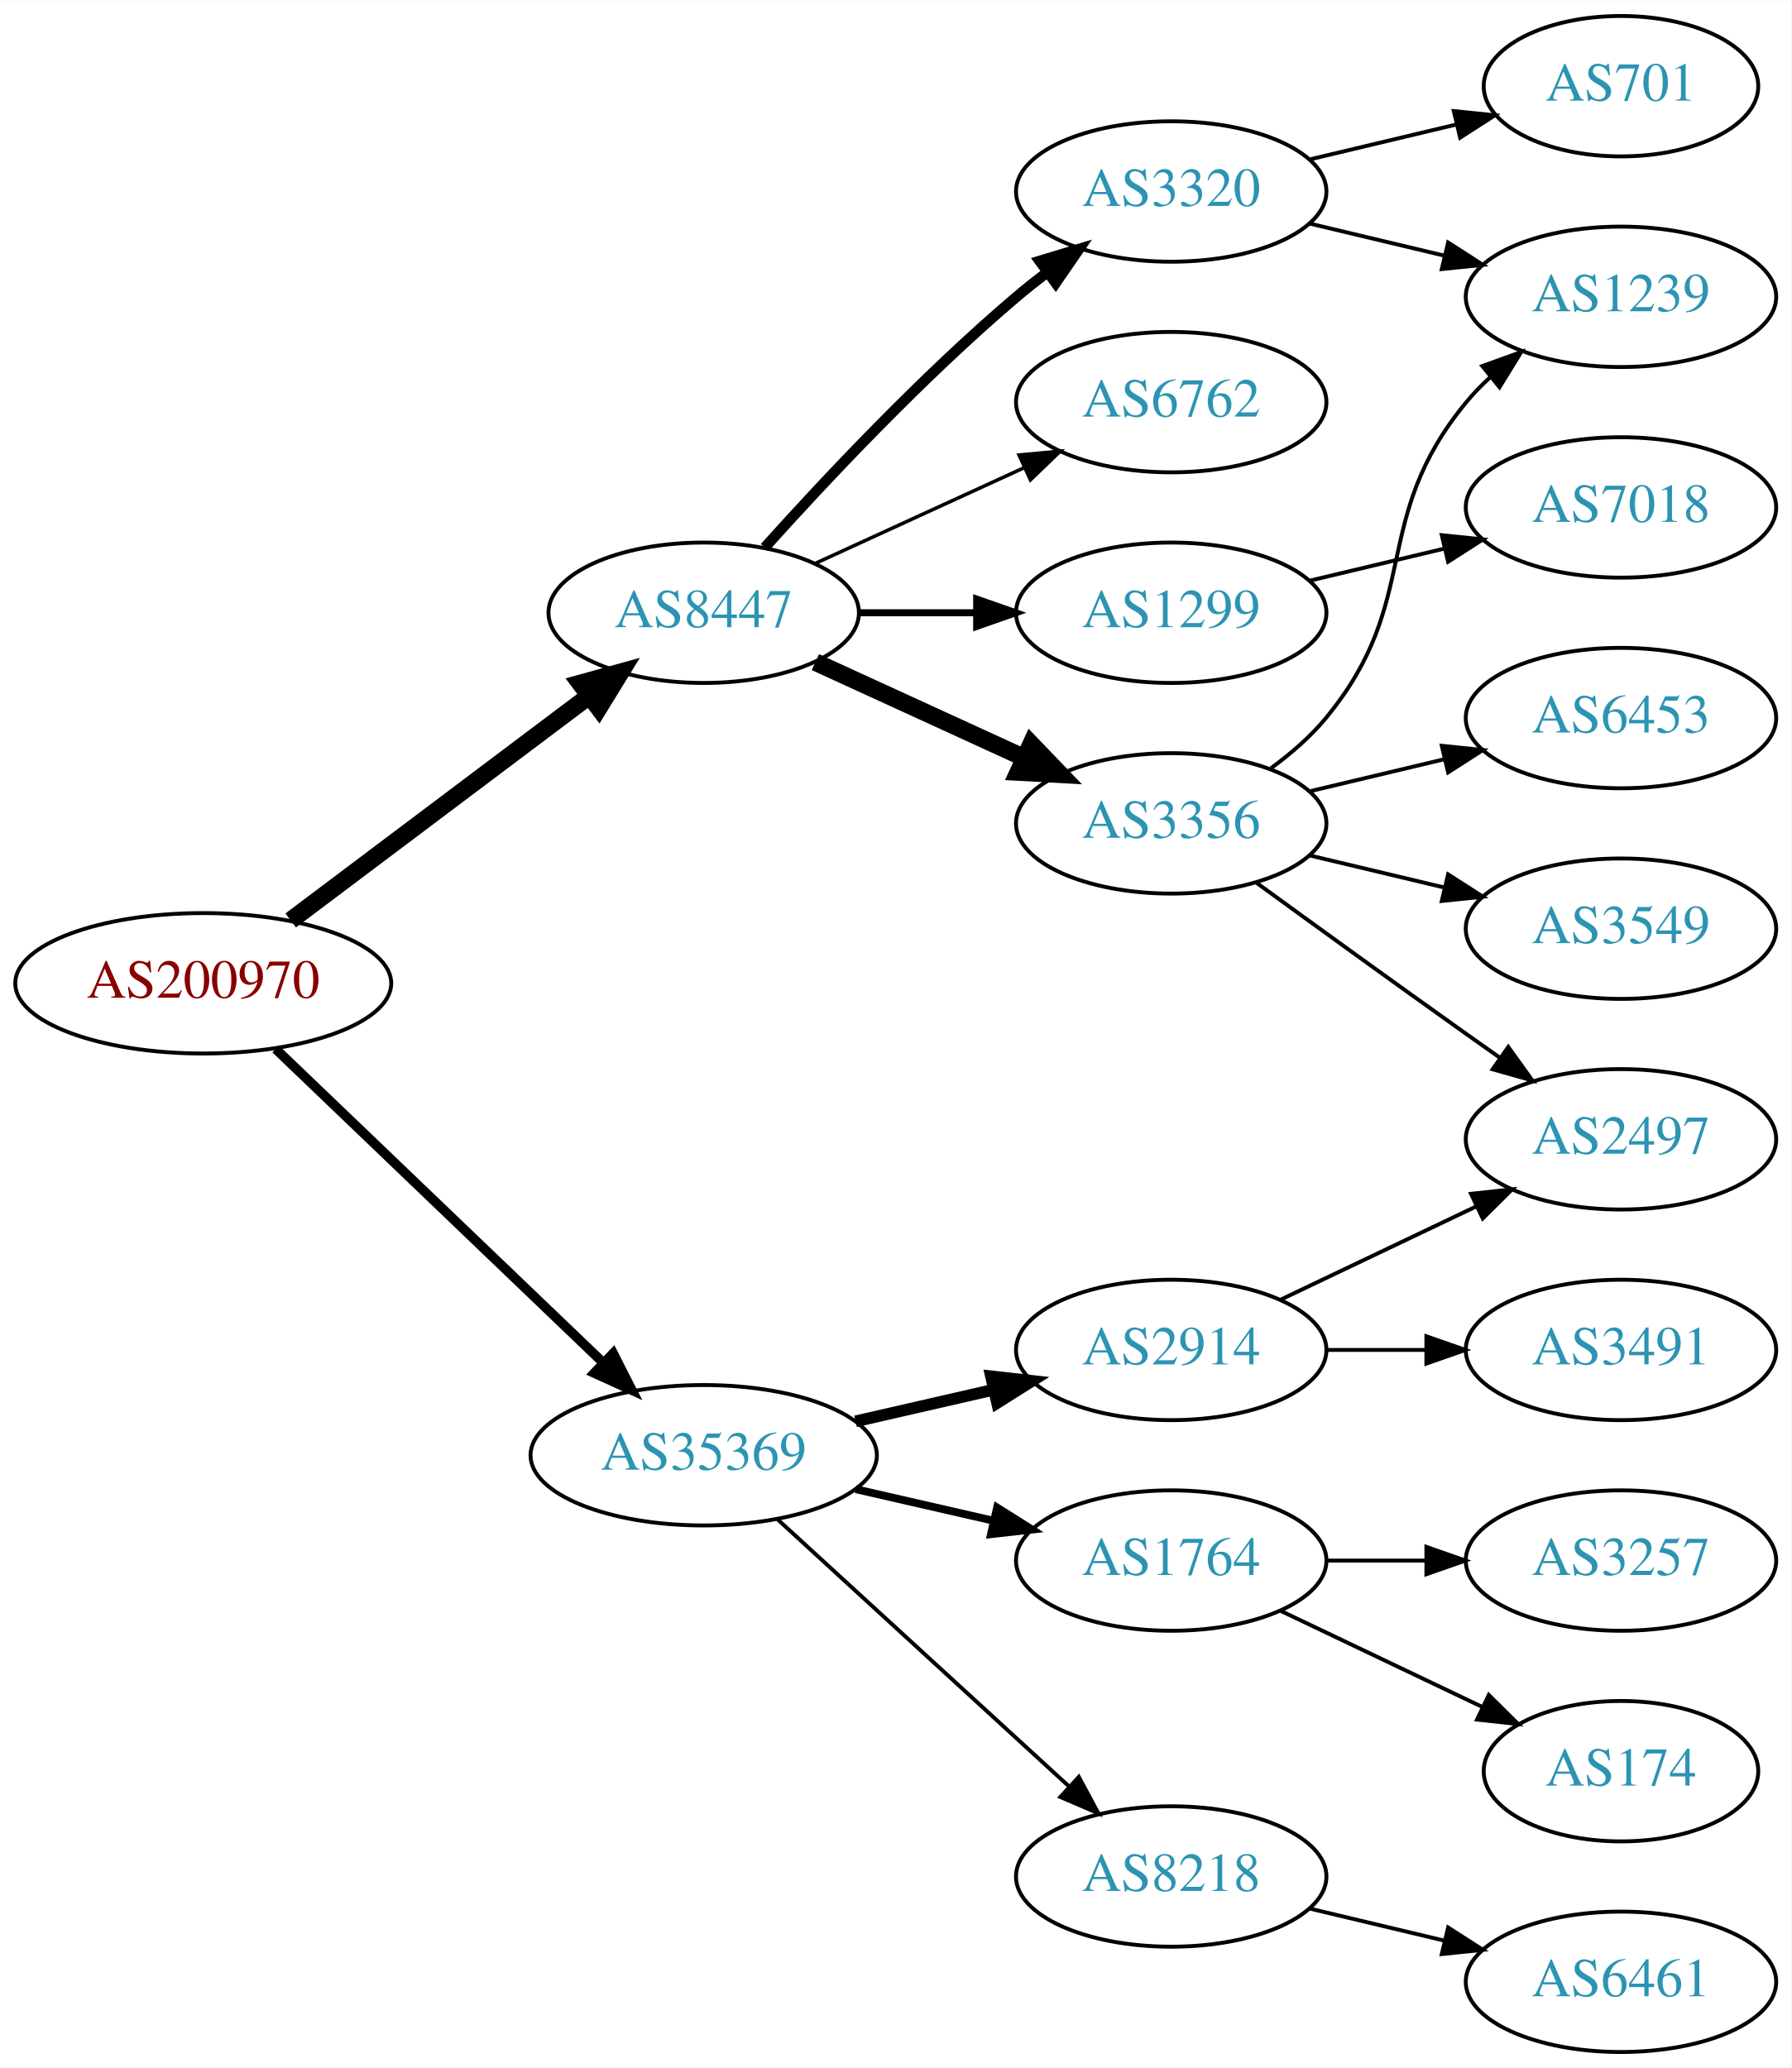
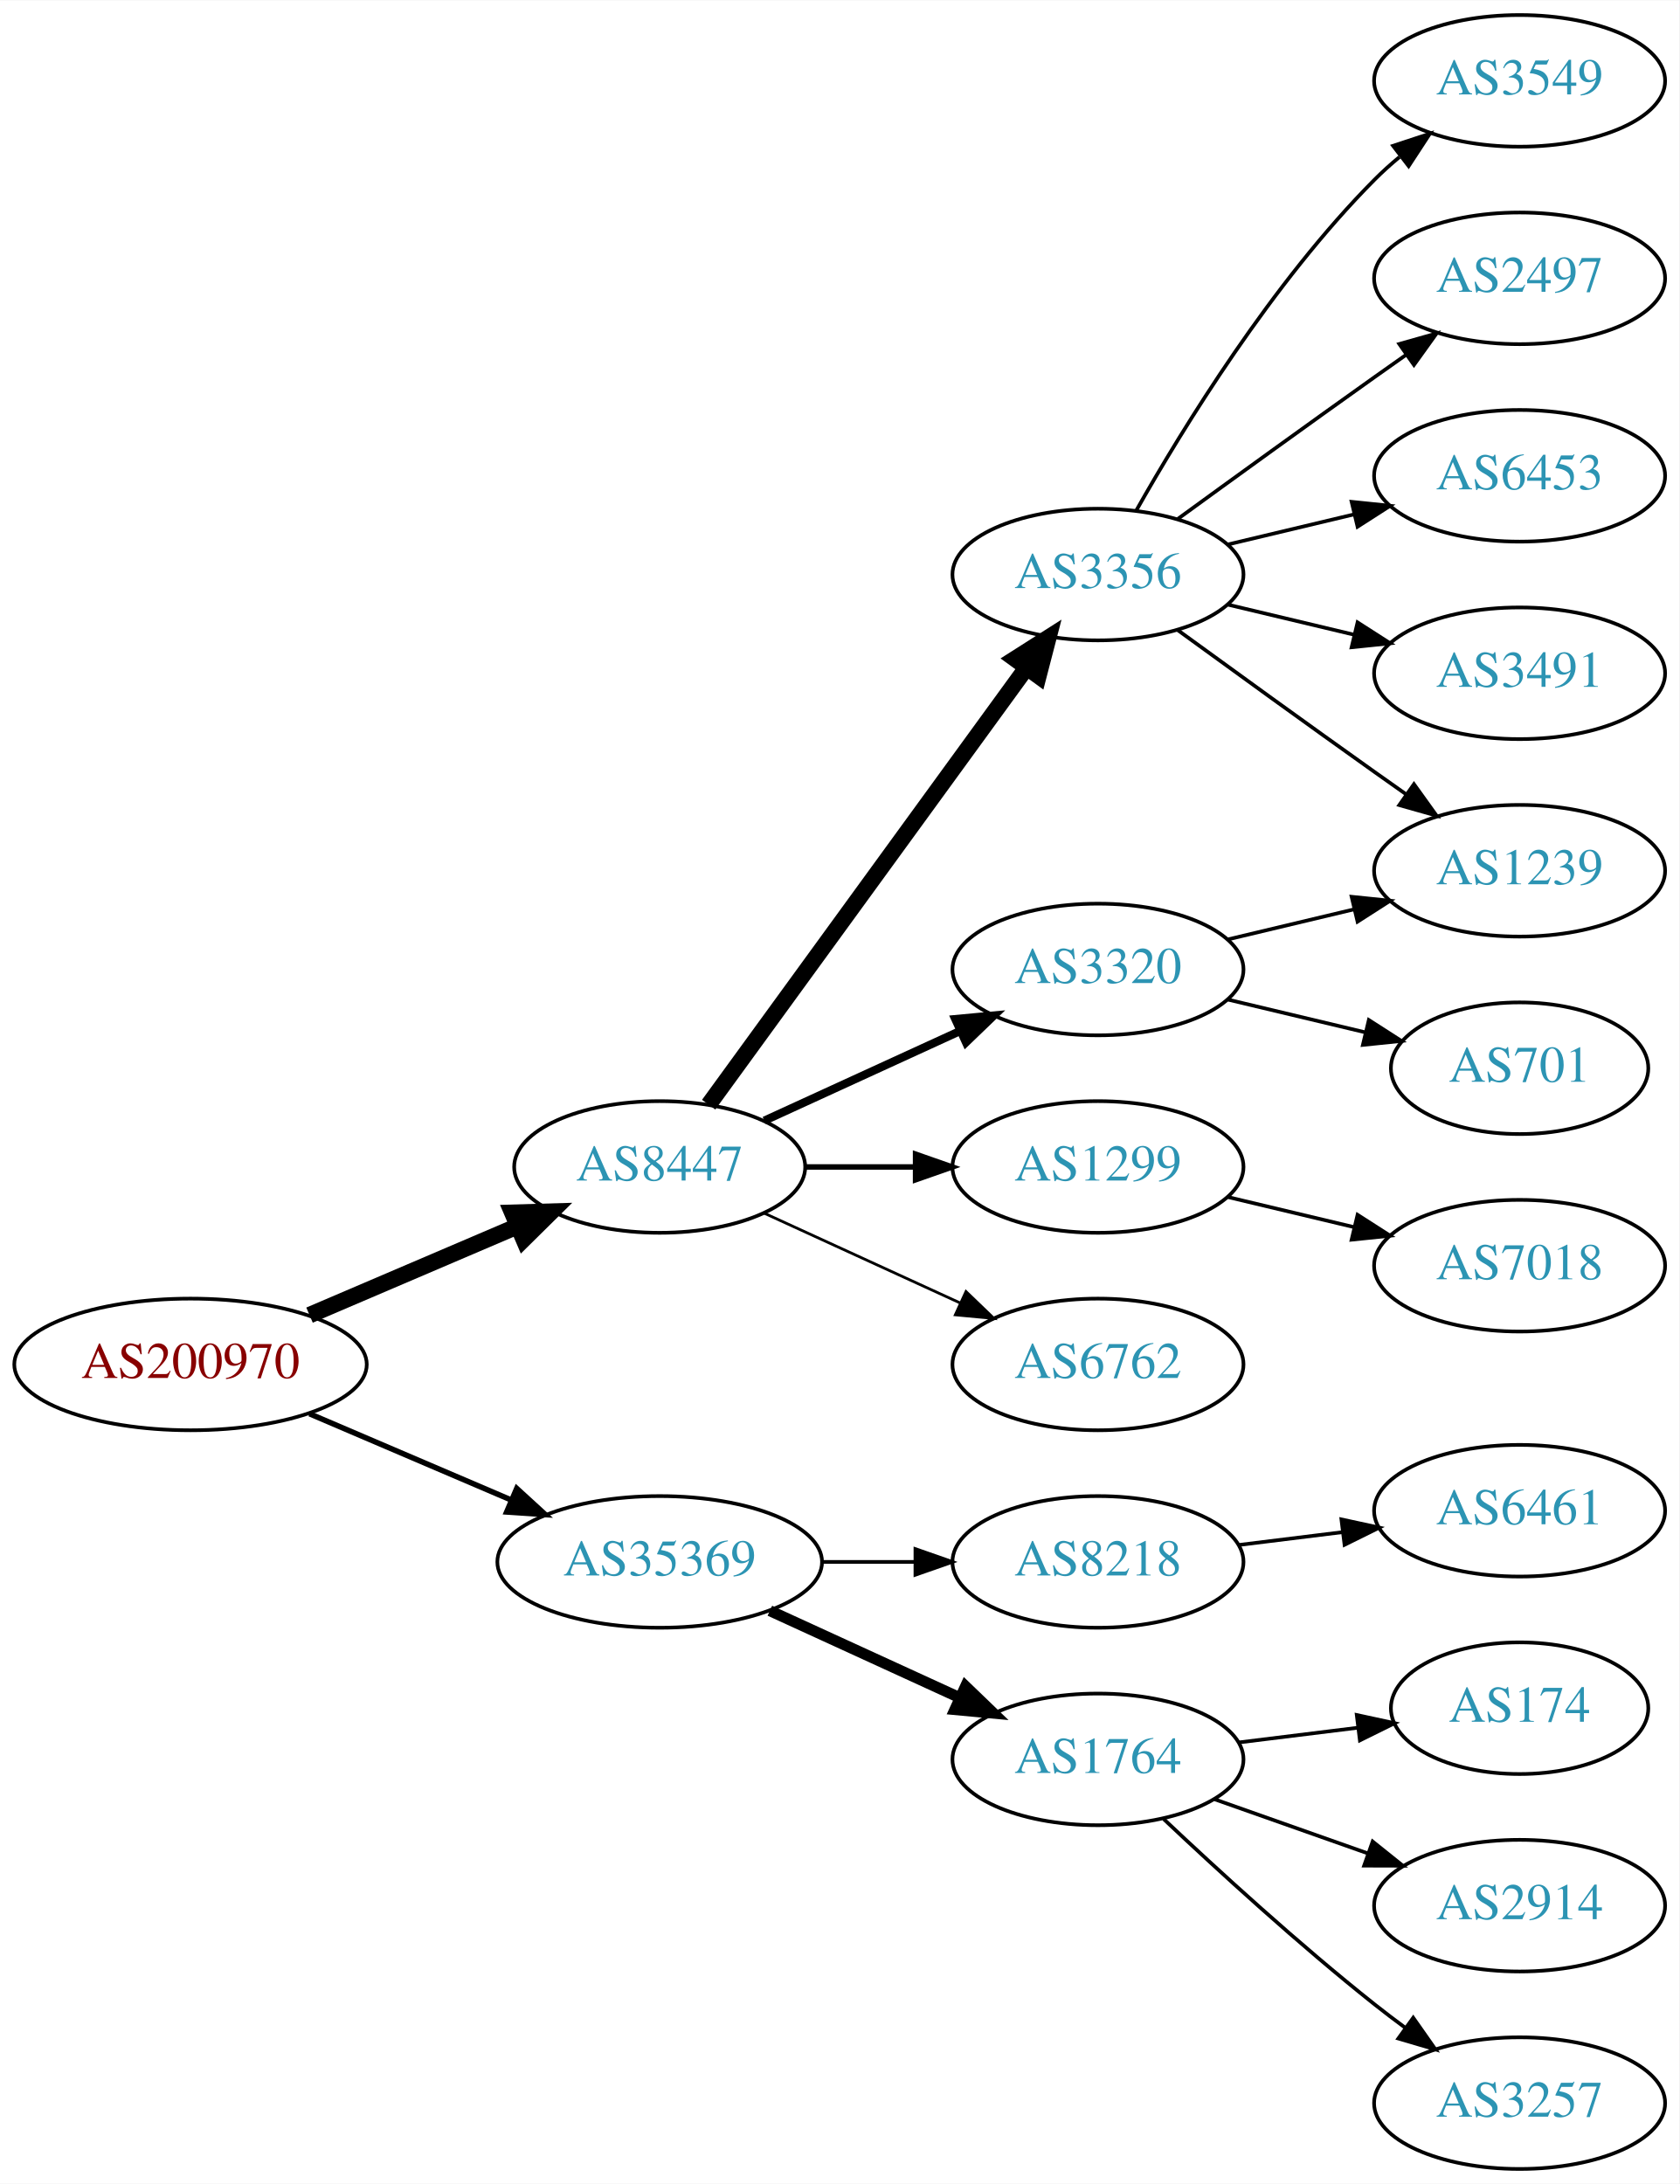
- <svg xmlns="http://www.w3.org/2000/svg" xmlns:xlink="http://www.w3.org/1999/xlink" width="459pt" height="530pt" viewBox="0.00 0.00 459.17 530.00">
-   <g id="graph0" class="graph" transform="scale(1 1) rotate(0) translate(4 526)">
-     <polygon fill="white" stroke="none" points="-4,4 -4,-526 455.17,-526 455.17,4 -4,4" />
+ <svg xmlns="http://www.w3.org/2000/svg" xmlns:xlink="http://www.w3.org/1999/xlink" width="459pt" height="597pt" viewBox="0.00 0.00 459.17 597.00">
+   <g id="graph0" class="graph" transform="scale(1 1) rotate(0) translate(4 593)">
+     <polygon fill="white" stroke="none" points="-4,4 -4,-593 455.17,-593 455.17,4 -4,4" />
    <g id="node1" class="node">
      <g id="a_node1">
        <a xlink:href="/asn/200970" xlink:title="AS200970 ~ Riepert Informationstechnologie OG [AT]">
-           <ellipse fill="#ffffff" stroke="black" cx="48.096" cy="-274" rx="48.192" ry="18" />
-           <text text-anchor="middle" x="48.096" y="-270.3" font-family="Times,serif" font-size="14.00" fill="#880000">AS200970</text>
+           <ellipse fill="#ffffff" stroke="black" cx="48.096" cy="-220" rx="48.192" ry="18" />
+           <text text-anchor="middle" x="48.096" y="-216.3" font-family="Times,serif" font-size="14.00" fill="#880000">AS200970</text>
        </a>
      </g>
    </g>
    <g id="node2" class="node">
      <g id="a_node2">
        <a xlink:href="/asn/8447" xlink:title="AS8447 ~ A1 Telekom Austria AG [AT]">
-           <ellipse fill="#ffffff" stroke="black" cx="176.388" cy="-369" rx="39.794" ry="18" />
-           <text text-anchor="middle" x="176.388" y="-365.3" font-family="Times,serif" font-size="14.00" fill="#2c94b3">AS8447</text>
+           <ellipse fill="#ffffff" stroke="black" cx="176.388" cy="-274" rx="39.794" ry="18" />
+           <text text-anchor="middle" x="176.388" y="-270.3" font-family="Times,serif" font-size="14.00" fill="#2c94b3">AS8447</text>
        </a>
      </g>
    </g>
    <g id="edge1" class="edge">
-       <path fill="none" stroke="black" stroke-width="4.5" d="M70.519,-290.115C91.579,-305.957 123.845,-330.228 147.023,-347.664" />
-       <polygon fill="black" stroke="black" stroke-width="4.5" points="144.756,-350.885 155.114,-353.75 149.49,-344.592 144.756,-350.885" />
+       <path fill="none" stroke="black" stroke-width="4.5" d="M80.639,-233.487C97.776,-240.815 119.097,-249.931 137.172,-257.66" />
+       <polygon fill="black" stroke="black" stroke-width="4.5" points="136.089,-261.479 146.832,-261.79 139.186,-254.238 136.089,-261.479" />
    </g>
    <g id="node3" class="node">
      <g id="a_node3">
        <a xlink:href="/asn/35369" xlink:title="AS35369 ~ LINZAG-TELEKOM-AS [AT]">
-           <ellipse fill="#ffffff" stroke="black" cx="176.388" cy="-153" rx="44.393" ry="18" />
-           <text text-anchor="middle" x="176.388" y="-149.3" font-family="Times,serif" font-size="14.00" fill="#2c94b3">AS35369</text>
+           <ellipse fill="#ffffff" stroke="black" cx="176.388" cy="-166" rx="44.393" ry="18" />
+           <text text-anchor="middle" x="176.388" y="-162.3" font-family="Times,serif" font-size="14.00" fill="#2c94b3">AS35369</text>
        </a>
      </g>
    </g>
    <g id="edge2" class="edge">
-       <path fill="none" stroke="black" stroke-width="2.455" d="M66.656,-257.175C88.522,-236.225 126.005,-200.314 150.74,-176.614" />
-       <polygon fill="black" stroke="black" stroke-width="2.455" points="153.177,-179.127 157.976,-169.682 148.334,-174.073 153.177,-179.127" />
+       <path fill="none" stroke="black" stroke-width="1.5" d="M80.639,-206.513C97.283,-199.396 117.873,-190.592 135.604,-183.011" />
+       <polygon fill="black" stroke="black" stroke-width="1.5" points="137.297,-186.093 145.116,-178.943 134.545,-179.657 137.297,-186.093" />
    </g>
    <g id="node4" class="node">
      <g id="a_node4">
-         <a xlink:href="/asn/3320" xlink:title="AS3320 ~ DTAG [DE]">
-           <ellipse fill="#ffffff" stroke="black" cx="296.23" cy="-477" rx="39.794" ry="18" />
-           <text text-anchor="middle" x="296.23" y="-473.3" font-family="Times,serif" font-size="14.00" fill="#2c94b3">AS3320</text>
+         <a xlink:href="/asn/3356" xlink:title="AS3356 ~ Level 3 Parent, LLC [US]">
+           <ellipse fill="#ffffff" stroke="black" cx="296.23" cy="-436" rx="39.794" ry="18" />
+           <text text-anchor="middle" x="296.23" y="-432.3" font-family="Times,serif" font-size="14.00" fill="#2c94b3">AS3356</text>
        </a>
      </g>
    </g>
    <g id="edge3" class="edge">
-       <path fill="none" stroke="black" stroke-width="2.7" d="M192.034,-385.725C207.334,-402.765 232.432,-429.523 256.584,-450 259.081,-452.117 261.741,-454.232 264.453,-456.293" />
-       <polygon fill="black" stroke="black" stroke-width="2.7" points="262.489,-459.194 272.629,-462.266 266.619,-453.541 262.489,-459.194" />
+       <path fill="none" stroke="black" stroke-width="4.5" d="M189.776,-291.031C210.498,-319.517 252.301,-376.985 276.589,-410.374" />
+       <polygon fill="black" stroke="black" stroke-width="4.5" points="273.586,-412.939 282.653,-418.71 279.955,-408.307 273.586,-412.939" />
    </g>
    <g id="node5" class="node">
      <g id="a_node5">
-         <a xlink:href="/asn/3356" xlink:title="AS3356 ~ Level 3 Parent, LLC [US]">
-           <ellipse fill="#ffffff" stroke="black" cx="296.23" cy="-315" rx="39.794" ry="18" />
-           <text text-anchor="middle" x="296.23" y="-311.3" font-family="Times,serif" font-size="14.00" fill="#2c94b3">AS3356</text>
+         <a xlink:href="/asn/3320" xlink:title="AS3320 ~ DTAG [DE]">
+           <ellipse fill="#ffffff" stroke="black" cx="296.23" cy="-328" rx="39.794" ry="18" />
+           <text text-anchor="middle" x="296.23" y="-324.3" font-family="Times,serif" font-size="14.00" fill="#2c94b3">AS3320</text>
        </a>
      </g>
    </g>
    <g id="edge4" class="edge">
-       <path fill="none" stroke="black" stroke-width="4.5" d="M205.016,-356.339C220.973,-349.027 241.244,-339.739 258.527,-331.819" />
-       <polygon fill="black" stroke="black" stroke-width="4.5" points="260.324,-335.327 267.774,-327.581 257.043,-328.168 260.324,-335.327" />
+       <path fill="none" stroke="black" stroke-width="2.25" d="M205.016,-286.661C220.973,-293.973 241.244,-303.261 258.527,-311.181" />
+       <polygon fill="black" stroke="black" stroke-width="2.25" points="257.225,-314.435 267.774,-315.419 260.141,-308.071 257.225,-314.435" />
    </g>
    <g id="node6" class="node">
      <g id="a_node6">
-         <a xlink:href="/asn/6762" xlink:title="AS6762 ~ TELECOM ITALIA SPARKLE S.p.A. [IT]">
-           <ellipse fill="#ffffff" stroke="black" cx="296.23" cy="-423" rx="39.794" ry="18" />
-           <text text-anchor="middle" x="296.23" y="-419.3" font-family="Times,serif" font-size="14.00" fill="#2c94b3">AS6762</text>
+         <a xlink:href="/asn/1299" xlink:title="AS1299 ~ Telia Carrier [EU]">
+           <ellipse fill="#ffffff" stroke="black" cx="296.23" cy="-274" rx="39.794" ry="18" />
+           <text text-anchor="middle" x="296.23" y="-270.3" font-family="Times,serif" font-size="14.00" fill="#2c94b3">AS1299</text>
        </a>
      </g>
    </g>
    <g id="edge5" class="edge">
-       <path fill="none" stroke="black" stroke-width="0.9" d="M205.016,-381.661C220.973,-388.973 241.244,-398.261 258.527,-406.181" />
-       <polygon fill="black" stroke="black" stroke-width="0.9" points="257.225,-409.435 267.774,-410.419 260.141,-403.071 257.225,-409.435" />
+       <path fill="none" stroke="black" stroke-width="1.5" d="M216.3,-274C225.854,-274 236.203,-274 246.166,-274" />
+       <polygon fill="black" stroke="black" stroke-width="1.5" points="246.358,-277.5 256.358,-274 246.358,-270.5 246.358,-277.5" />
    </g>
    <g id="node7" class="node">
      <g id="a_node7">
-         <a xlink:href="/asn/1299" xlink:title="AS1299 ~ Telia Carrier [EU]">
-           <ellipse fill="#ffffff" stroke="black" cx="296.23" cy="-369" rx="39.794" ry="18" />
-           <text text-anchor="middle" x="296.23" y="-365.3" font-family="Times,serif" font-size="14.00" fill="#2c94b3">AS1299</text>
+         <a xlink:href="/asn/6762" xlink:title="AS6762 ~ TELECOM ITALIA SPARKLE S.p.A. [IT]">
+           <ellipse fill="#ffffff" stroke="black" cx="296.23" cy="-220" rx="39.794" ry="18" />
+           <text text-anchor="middle" x="296.23" y="-216.3" font-family="Times,serif" font-size="14.00" fill="#2c94b3">AS6762</text>
        </a>
      </g>
    </g>
    <g id="edge6" class="edge">
-       <path fill="none" stroke="black" stroke-width="1.8" d="M216.3,-369C225.854,-369 236.203,-369 246.166,-369" />
-       <polygon fill="black" stroke="black" stroke-width="1.8" points="246.358,-372.5 256.358,-369 246.358,-365.5 246.358,-372.5" />
-     </g>
-     <g id="node14" class="node">
-       <g id="a_node14">
-         <a xlink:href="/asn/2914" xlink:title="AS2914 ~ NTT America, Inc. [US]">
-           <ellipse fill="#ffffff" stroke="black" cx="296.23" cy="-180" rx="39.794" ry="18" />
-           <text text-anchor="middle" x="296.23" y="-176.3" font-family="Times,serif" font-size="14.00" fill="#2c94b3">AS2914</text>
-         </a>
-       </g>
-     </g>
-     <g id="edge14" class="edge">
-       <path fill="none" stroke="black" stroke-width="3" d="M215.322,-161.692C226.563,-164.267 238.976,-167.111 250.599,-169.774" />
-       <polygon fill="black" stroke="black" stroke-width="3" points="250.031,-173.235 260.56,-172.057 251.595,-166.412 250.031,-173.235" />
+       <path fill="none" stroke="black" stroke-width="0.75" d="M205.016,-261.339C220.973,-254.027 241.244,-244.739 258.527,-236.819" />
+       <polygon fill="black" stroke="black" stroke-width="0.75" points="260.141,-239.929 267.774,-232.581 257.225,-233.565 260.141,-239.929" />
    </g>
    <g id="node15" class="node">
      <g id="a_node15">
-         <a xlink:href="/asn/1764" xlink:title="AS1764 ~ NEXTLAYER-AS [AT]">
-           <ellipse fill="#ffffff" stroke="black" cx="296.23" cy="-126" rx="39.794" ry="18" />
-           <text text-anchor="middle" x="296.23" y="-122.3" font-family="Times,serif" font-size="14.00" fill="#2c94b3">AS1764</text>
+         <a xlink:href="/asn/8218" xlink:title="AS8218 ~ legacy Neotelecoms [FR]">
+           <ellipse fill="#ffffff" stroke="black" cx="296.23" cy="-166" rx="39.794" ry="18" />
+           <text text-anchor="middle" x="296.23" y="-162.3" font-family="Times,serif" font-size="14.00" fill="#2c94b3">AS8218</text>
        </a>
      </g>
    </g>
    <g id="edge15" class="edge">
-       <path fill="none" stroke="black" stroke-width="2" d="M215.322,-144.308C226.563,-141.733 238.976,-138.889 250.599,-136.226" />
-       <polygon fill="black" stroke="black" stroke-width="2" points="251.595,-139.588 260.56,-133.943 250.031,-132.765 251.595,-139.588" />
+       <path fill="none" stroke="black" d="M220.599,-166C228.911,-166 237.674,-166 246.156,-166" />
+       <polygon fill="black" stroke="black" points="246.315,-169.5 256.315,-166 246.315,-162.5 246.315,-169.5" />
    </g>
    <g id="node16" class="node">
      <g id="a_node16">
-         <a xlink:href="/asn/8218" xlink:title="AS8218 ~ legacy Neotelecoms [FR]">
-           <ellipse fill="#ffffff" stroke="black" cx="296.23" cy="-45" rx="39.794" ry="18" />
-           <text text-anchor="middle" x="296.23" y="-41.3" font-family="Times,serif" font-size="14.00" fill="#2c94b3">AS8218</text>
+         <a xlink:href="/asn/1764" xlink:title="AS1764 ~ NEXTLAYER-AS [AT]">
+           <ellipse fill="#ffffff" stroke="black" cx="296.23" cy="-112" rx="39.794" ry="18" />
+           <text text-anchor="middle" x="296.23" y="-108.3" font-family="Times,serif" font-size="14.00" fill="#2c94b3">AS1764</text>
        </a>
      </g>
    </g>
    <g id="edge16" class="edge">
-       <path fill="none" stroke="black" d="M195.285,-136.597C215.214,-118.333 247.571,-88.678 270.048,-68.079" />
-       <polygon fill="black" stroke="black" points="272.543,-70.54 277.55,-61.203 267.813,-65.38 272.543,-70.54" />
-     </g>
-     <g id="node11" class="node">
-       <g id="a_node11">
-         <a xlink:href="/asn/1239" xlink:title="AS1239 ~ Sprint [US]">
-           <ellipse fill="#ffffff" stroke="black" cx="411.523" cy="-450" rx="39.794" ry="18" />
-           <text text-anchor="middle" x="411.523" y="-446.3" font-family="Times,serif" font-size="14.00" fill="#2c94b3">AS1239</text>
-         </a>
-       </g>
-     </g>
-     <g id="edge11" class="edge">
-       <path fill="none" stroke="black" d="M331.837,-468.752C342.709,-466.162 354.863,-463.265 366.305,-460.538" />
-       <polygon fill="black" stroke="black" points="367.212,-463.92 376.128,-458.197 365.589,-457.111 367.212,-463.92" />
-     </g>
-     <g id="node12" class="node">
-       <g id="a_node12">
-         <a xlink:href="/asn/701" xlink:title="AS701 ~ UUNET [US]">
-           <ellipse fill="#ffffff" stroke="black" cx="411.523" cy="-504" rx="35.194" ry="18" />
-           <text text-anchor="middle" x="411.523" y="-500.3" font-family="Times,serif" font-size="14.00" fill="#2c94b3">AS701</text>
-         </a>
-       </g>
-     </g>
-     <g id="edge12" class="edge">
-       <path fill="none" stroke="black" d="M331.837,-485.248C343.632,-488.058 356.937,-491.229 369.204,-494.153" />
-       <polygon fill="black" stroke="black" points="368.67,-497.624 379.209,-496.537 370.293,-490.814 368.67,-497.624" />
+       <path fill="none" stroke="black" stroke-width="3" d="M206.517,-152.652C222.128,-145.498 241.526,-136.609 258.198,-128.97" />
+       <polygon fill="black" stroke="black" stroke-width="3" points="260.017,-131.986 267.65,-124.638 257.101,-125.622 260.017,-131.986" />
    </g>
    <g id="node8" class="node">
      <g id="a_node8">
        <a xlink:href="/asn/3549" xlink:title="AS3549 ~ Level 3 Parent, LLC [US]">
-           <ellipse fill="#ffffff" stroke="black" cx="411.523" cy="-288" rx="39.794" ry="18" />
-           <text text-anchor="middle" x="411.523" y="-284.3" font-family="Times,serif" font-size="14.00" fill="#2c94b3">AS3549</text>
+           <ellipse fill="#ffffff" stroke="black" cx="411.523" cy="-571" rx="39.794" ry="18" />
+           <text text-anchor="middle" x="411.523" y="-567.3" font-family="Times,serif" font-size="14.00" fill="#2c94b3">AS3549</text>
        </a>
      </g>
    </g>
    <g id="edge7" class="edge">
-       <path fill="none" stroke="black" d="M331.837,-306.752C342.709,-304.162 354.863,-301.265 366.305,-298.538" />
-       <polygon fill="black" stroke="black" points="367.212,-301.92 376.128,-296.197 365.589,-295.111 367.212,-301.92" />
+       <path fill="none" stroke="black" d="M306.69,-453.49C319.472,-476.096 343.904,-515.886 371.877,-544 373.987,-546.121 376.283,-548.188 378.669,-550.171" />
+       <polygon fill="black" stroke="black" points="376.921,-553.242 386.984,-556.556 381.184,-547.69 376.921,-553.242" />
    </g>
    <g id="node9" class="node">
      <g id="a_node9">
        <a xlink:href="/asn/2497" xlink:title="AS2497 ~ Internet Initiative Japan Inc. [JP]">
-           <ellipse fill="#ffffff" stroke="black" cx="411.523" cy="-234" rx="39.794" ry="18" />
-           <text text-anchor="middle" x="411.523" y="-230.3" font-family="Times,serif" font-size="14.00" fill="#2c94b3">AS2497</text>
+           <ellipse fill="#ffffff" stroke="black" cx="411.523" cy="-517" rx="39.794" ry="18" />
+           <text text-anchor="middle" x="411.523" y="-513.3" font-family="Times,serif" font-size="14.00" fill="#2c94b3">AS2497</text>
        </a>
      </g>
    </g>
    <g id="edge8" class="edge">
-       <path fill="none" stroke="black" d="M318.078,-299.778C333.012,-288.909 353.626,-273.975 371.877,-261 374.697,-258.995 377.64,-256.915 380.588,-254.841" />
-       <polygon fill="black" stroke="black" points="382.634,-257.681 388.813,-249.074 378.616,-251.95 382.634,-257.681" />
+       <path fill="none" stroke="black" d="M318.078,-451.222C333.012,-462.091 353.626,-477.025 371.877,-490 374.697,-492.005 377.64,-494.085 380.588,-496.159" />
+       <polygon fill="black" stroke="black" points="378.616,-499.05 388.813,-501.926 382.634,-493.319 378.616,-499.05" />
    </g>
    <g id="node10" class="node">
      <g id="a_node10">
+         <a xlink:href="/asn/1239" xlink:title="AS1239 ~ Sprint [US]">
+           <ellipse fill="#ffffff" stroke="black" cx="411.523" cy="-355" rx="39.794" ry="18" />
+           <text text-anchor="middle" x="411.523" y="-351.3" font-family="Times,serif" font-size="14.00" fill="#2c94b3">AS1239</text>
+         </a>
+       </g>
+     </g>
+     <g id="edge9" class="edge">
+       <path fill="none" stroke="black" d="M318.078,-420.778C333.012,-409.909 353.626,-394.975 371.877,-382 374.697,-379.995 377.64,-377.915 380.588,-375.841" />
+       <polygon fill="black" stroke="black" points="382.634,-378.681 388.813,-370.074 378.616,-372.95 382.634,-378.681" />
+     </g>
+     <g id="node11" class="node">
+       <g id="a_node11">
        <a xlink:href="/asn/6453" xlink:title="AS6453 ~ TATA COMMUNICATIONS (AMERICA) INC [US]">
-           <ellipse fill="#ffffff" stroke="black" cx="411.523" cy="-342" rx="39.794" ry="18" />
-           <text text-anchor="middle" x="411.523" y="-338.3" font-family="Times,serif" font-size="14.00" fill="#2c94b3">AS6453</text>
-         </a>
-       </g>
-     </g>
-     <g id="edge9" class="edge">
-       <path fill="none" stroke="black" d="M331.837,-323.248C342.709,-325.838 354.863,-328.735 366.305,-331.462" />
-       <polygon fill="black" stroke="black" points="365.589,-334.889 376.128,-333.803 367.212,-328.08 365.589,-334.889" />
+           <ellipse fill="#ffffff" stroke="black" cx="411.523" cy="-463" rx="39.794" ry="18" />
+           <text text-anchor="middle" x="411.523" y="-459.3" font-family="Times,serif" font-size="14.00" fill="#2c94b3">AS6453</text>
+         </a>
+       </g>
    </g>
    <g id="edge10" class="edge">
-       <path fill="none" stroke="black" d="M321.811,-329.156C326.905,-332.872 331.919,-337.201 335.877,-342 360.941,-372.394 346.812,-392.606 371.877,-423 373.732,-425.25 375.819,-427.396 378.038,-429.424" />
-       <polygon fill="black" stroke="black" points="375.973,-432.256 385.942,-435.844 380.386,-426.823 375.973,-432.256" />
+       <path fill="none" stroke="black" d="M331.837,-444.248C342.709,-446.838 354.863,-449.735 366.305,-452.462" />
+       <polygon fill="black" stroke="black" points="365.589,-455.889 376.128,-454.803 367.212,-449.08 365.589,-455.889" />
+     </g>
+     <g id="node12" class="node">
+       <g id="a_node12">
+         <a xlink:href="/asn/3491" xlink:title="AS3491 ~ PCCW Global, Inc. [US]">
+           <ellipse fill="#ffffff" stroke="black" cx="411.523" cy="-409" rx="39.794" ry="18" />
+           <text text-anchor="middle" x="411.523" y="-405.3" font-family="Times,serif" font-size="14.00" fill="#2c94b3">AS3491</text>
+         </a>
+       </g>
+     </g>
+     <g id="edge11" class="edge">
+       <path fill="none" stroke="black" d="M331.837,-427.752C342.709,-425.162 354.863,-422.265 366.305,-419.538" />
+       <polygon fill="black" stroke="black" points="367.212,-422.92 376.128,-417.197 365.589,-416.111 367.212,-422.92" />
+     </g>
+     <g id="edge13" class="edge">
+       <path fill="none" stroke="black" d="M331.837,-336.248C342.709,-338.838 354.863,-341.735 366.305,-344.462" />
+       <polygon fill="black" stroke="black" points="365.589,-347.889 376.128,-346.803 367.212,-341.08 365.589,-347.889" />
+     </g>
+     <g id="node14" class="node">
+       <g id="a_node14">
+         <a xlink:href="/asn/701" xlink:title="AS701 ~ UUNET [US]">
+           <ellipse fill="#ffffff" stroke="black" cx="411.523" cy="-301" rx="35.194" ry="18" />
+           <text text-anchor="middle" x="411.523" y="-297.3" font-family="Times,serif" font-size="14.00" fill="#2c94b3">AS701</text>
+         </a>
+       </g>
+     </g>
+     <g id="edge14" class="edge">
+       <path fill="none" stroke="black" d="M331.837,-319.752C343.632,-316.942 356.937,-313.771 369.204,-310.847" />
+       <polygon fill="black" stroke="black" points="370.293,-314.186 379.209,-308.463 368.67,-307.376 370.293,-314.186" />
    </g>
    <g id="node13" class="node">
      <g id="a_node13">
        <a xlink:href="/asn/7018" xlink:title="AS7018 ~ AT&amp;T Services, Inc. [US]">
-           <ellipse fill="#ffffff" stroke="black" cx="411.523" cy="-396" rx="39.794" ry="18" />
-           <text text-anchor="middle" x="411.523" y="-392.3" font-family="Times,serif" font-size="14.00" fill="#2c94b3">AS7018</text>
-         </a>
-       </g>
-     </g>
-     <g id="edge13" class="edge">
-       <path fill="none" stroke="black" d="M331.837,-377.248C342.709,-379.838 354.863,-382.735 366.305,-385.462" />
-       <polygon fill="black" stroke="black" points="365.589,-388.889 376.128,-387.803 367.212,-382.08 365.589,-388.889" />
-     </g>
-     <g id="edge20" class="edge">
-       <path fill="none" stroke="black" d="M324.367,-192.934C339.361,-200.081 358.182,-209.052 374.405,-216.785" />
-       <polygon fill="black" stroke="black" points="373.075,-220.028 383.608,-221.171 376.087,-213.709 373.075,-220.028" />
+           <ellipse fill="#ffffff" stroke="black" cx="411.523" cy="-247" rx="39.794" ry="18" />
+           <text text-anchor="middle" x="411.523" y="-243.3" font-family="Times,serif" font-size="14.00" fill="#2c94b3">AS7018</text>
+         </a>
+       </g>
+     </g>
+     <g id="edge12" class="edge">
+       <path fill="none" stroke="black" d="M331.837,-265.752C342.709,-263.162 354.863,-260.265 366.305,-257.538" />
+       <polygon fill="black" stroke="black" points="367.212,-260.92 376.128,-255.197 365.589,-254.111 367.212,-260.92" />
+     </g>
+     <g id="node17" class="node">
+       <g id="a_node17">
+         <a xlink:href="/asn/6461" xlink:title="AS6461 ~ Zayo Bandwidth [US]">
+           <ellipse fill="#ffffff" stroke="black" cx="411.523" cy="-180" rx="39.794" ry="18" />
+           <text text-anchor="middle" x="411.523" y="-176.3" font-family="Times,serif" font-size="14.00" fill="#2c94b3">AS6461</text>
+         </a>
+       </g>
+     </g>
+     <g id="edge17" class="edge">
+       <path fill="none" stroke="black" d="M334.64,-170.623C343.728,-171.746 353.566,-172.962 363.05,-174.134" />
+       <polygon fill="black" stroke="black" points="362.798,-177.629 373.152,-175.382 363.657,-170.682 362.798,-177.629" />
+     </g>
+     <g id="node18" class="node">
+       <g id="a_node18">
+         <a xlink:href="/asn/174" xlink:title="AS174 ~ Cogent Communications [US]">
+           <ellipse fill="#ffffff" stroke="black" cx="411.523" cy="-126" rx="35.194" ry="18" />
+           <text text-anchor="middle" x="411.523" y="-122.3" font-family="Times,serif" font-size="14.00" fill="#2c94b3">AS174</text>
+         </a>
+       </g>
+     </g>
+     <g id="edge18" class="edge">
+       <path fill="none" stroke="black" d="M334.64,-116.623C345.093,-117.915 356.537,-119.329 367.295,-120.658" />
+       <polygon fill="black" stroke="black" points="366.992,-124.147 377.346,-121.9 367.851,-117.2 366.992,-124.147" />
    </g>
    <g id="node19" class="node">
      <g id="a_node19">
-         <a xlink:href="/asn/3491" xlink:title="AS3491 ~ PCCW Global, Inc. [US]">
-           <ellipse fill="#ffffff" stroke="black" cx="411.523" cy="-180" rx="39.794" ry="18" />
-           <text text-anchor="middle" x="411.523" y="-176.3" font-family="Times,serif" font-size="14.00" fill="#2c94b3">AS3491</text>
+         <a xlink:href="/asn/2914" xlink:title="AS2914 ~ NTT America, Inc. [US]">
+           <ellipse fill="#ffffff" stroke="black" cx="411.523" cy="-72" rx="39.794" ry="18" />
+           <text text-anchor="middle" x="411.523" y="-68.3" font-family="Times,serif" font-size="14.00" fill="#2c94b3">AS2914</text>
        </a>
      </g>
    </g>
    <g id="edge19" class="edge">
-       <path fill="none" stroke="black" d="M335.902,-180C344.105,-180 352.869,-180 361.401,-180" />
-       <polygon fill="black" stroke="black" points="361.641,-183.5 371.641,-180 361.641,-176.5 361.641,-183.5" />
-     </g>
-     <g id="node17" class="node">
-       <g id="a_node17">
-         <a xlink:href="/asn/174" xlink:title="AS174 ~ Cogent Communications [US]">
-           <ellipse fill="#ffffff" stroke="black" cx="411.523" cy="-72" rx="35.194" ry="18" />
-           <text text-anchor="middle" x="411.523" y="-68.3" font-family="Times,serif" font-size="14.00" fill="#2c94b3">AS174</text>
-         </a>
-       </g>
-     </g>
-     <g id="edge17" class="edge">
-       <path fill="none" stroke="black" d="M324.367,-113.066C339.798,-105.71 359.284,-96.423 375.819,-88.541" />
-       <polygon fill="black" stroke="black" points="377.64,-91.551 385.161,-84.089 374.628,-85.232 377.64,-91.551" />
-     </g>
-     <g id="node18" class="node">
-       <g id="a_node18">
-         <a xlink:href="/asn/3257" xlink:title="AS3257 ~ GTT [DE]">
-           <ellipse fill="#ffffff" stroke="black" cx="411.523" cy="-126" rx="39.794" ry="18" />
-           <text text-anchor="middle" x="411.523" y="-122.3" font-family="Times,serif" font-size="14.00" fill="#2c94b3">AS3257</text>
-         </a>
-       </g>
-     </g>
-     <g id="edge18" class="edge">
-       <path fill="none" stroke="black" d="M335.902,-126C344.105,-126 352.869,-126 361.401,-126" />
-       <polygon fill="black" stroke="black" points="361.641,-129.5 371.641,-126 361.641,-122.5 361.641,-129.5" />
+       <path fill="none" stroke="black" d="M328.188,-101.07C341.051,-96.528 356.157,-91.195 369.894,-86.345" />
+       <polygon fill="black" stroke="black" points="371.338,-89.547 379.603,-82.917 369.008,-82.946 371.338,-89.547" />
    </g>
    <g id="node20" class="node">
      <g id="a_node20">
-         <a xlink:href="/asn/6461" xlink:title="AS6461 ~ Zayo Bandwidth [US]">
+         <a xlink:href="/asn/3257" xlink:title="AS3257 ~ GTT [DE]">
          <ellipse fill="#ffffff" stroke="black" cx="411.523" cy="-18" rx="39.794" ry="18" />
-           <text text-anchor="middle" x="411.523" y="-14.3" font-family="Times,serif" font-size="14.00" fill="#2c94b3">AS6461</text>
-         </a>
-       </g>
-     </g>
-     <g id="edge21" class="edge">
-       <path fill="none" stroke="black" d="M331.837,-36.752C342.709,-34.162 354.863,-31.265 366.305,-28.538" />
-       <polygon fill="black" stroke="black" points="367.212,-31.92 376.128,-26.197 365.589,-25.111 367.212,-31.92" />
+           <text text-anchor="middle" x="411.523" y="-14.3" font-family="Times,serif" font-size="14.00" fill="#2c94b3">AS3257</text>
+         </a>
+       </g>
+     </g>
+     <g id="edge20" class="edge">
+       <path fill="none" stroke="black" d="M314.205,-95.68C329.007,-81.716 351.276,-61.342 371.877,-45 374.588,-42.849 377.457,-40.672 380.36,-38.537" />
+       <polygon fill="black" stroke="black" points="382.434,-41.356 388.519,-32.683 378.353,-35.669 382.434,-41.356" />
    </g>
  </g>
</svg>
